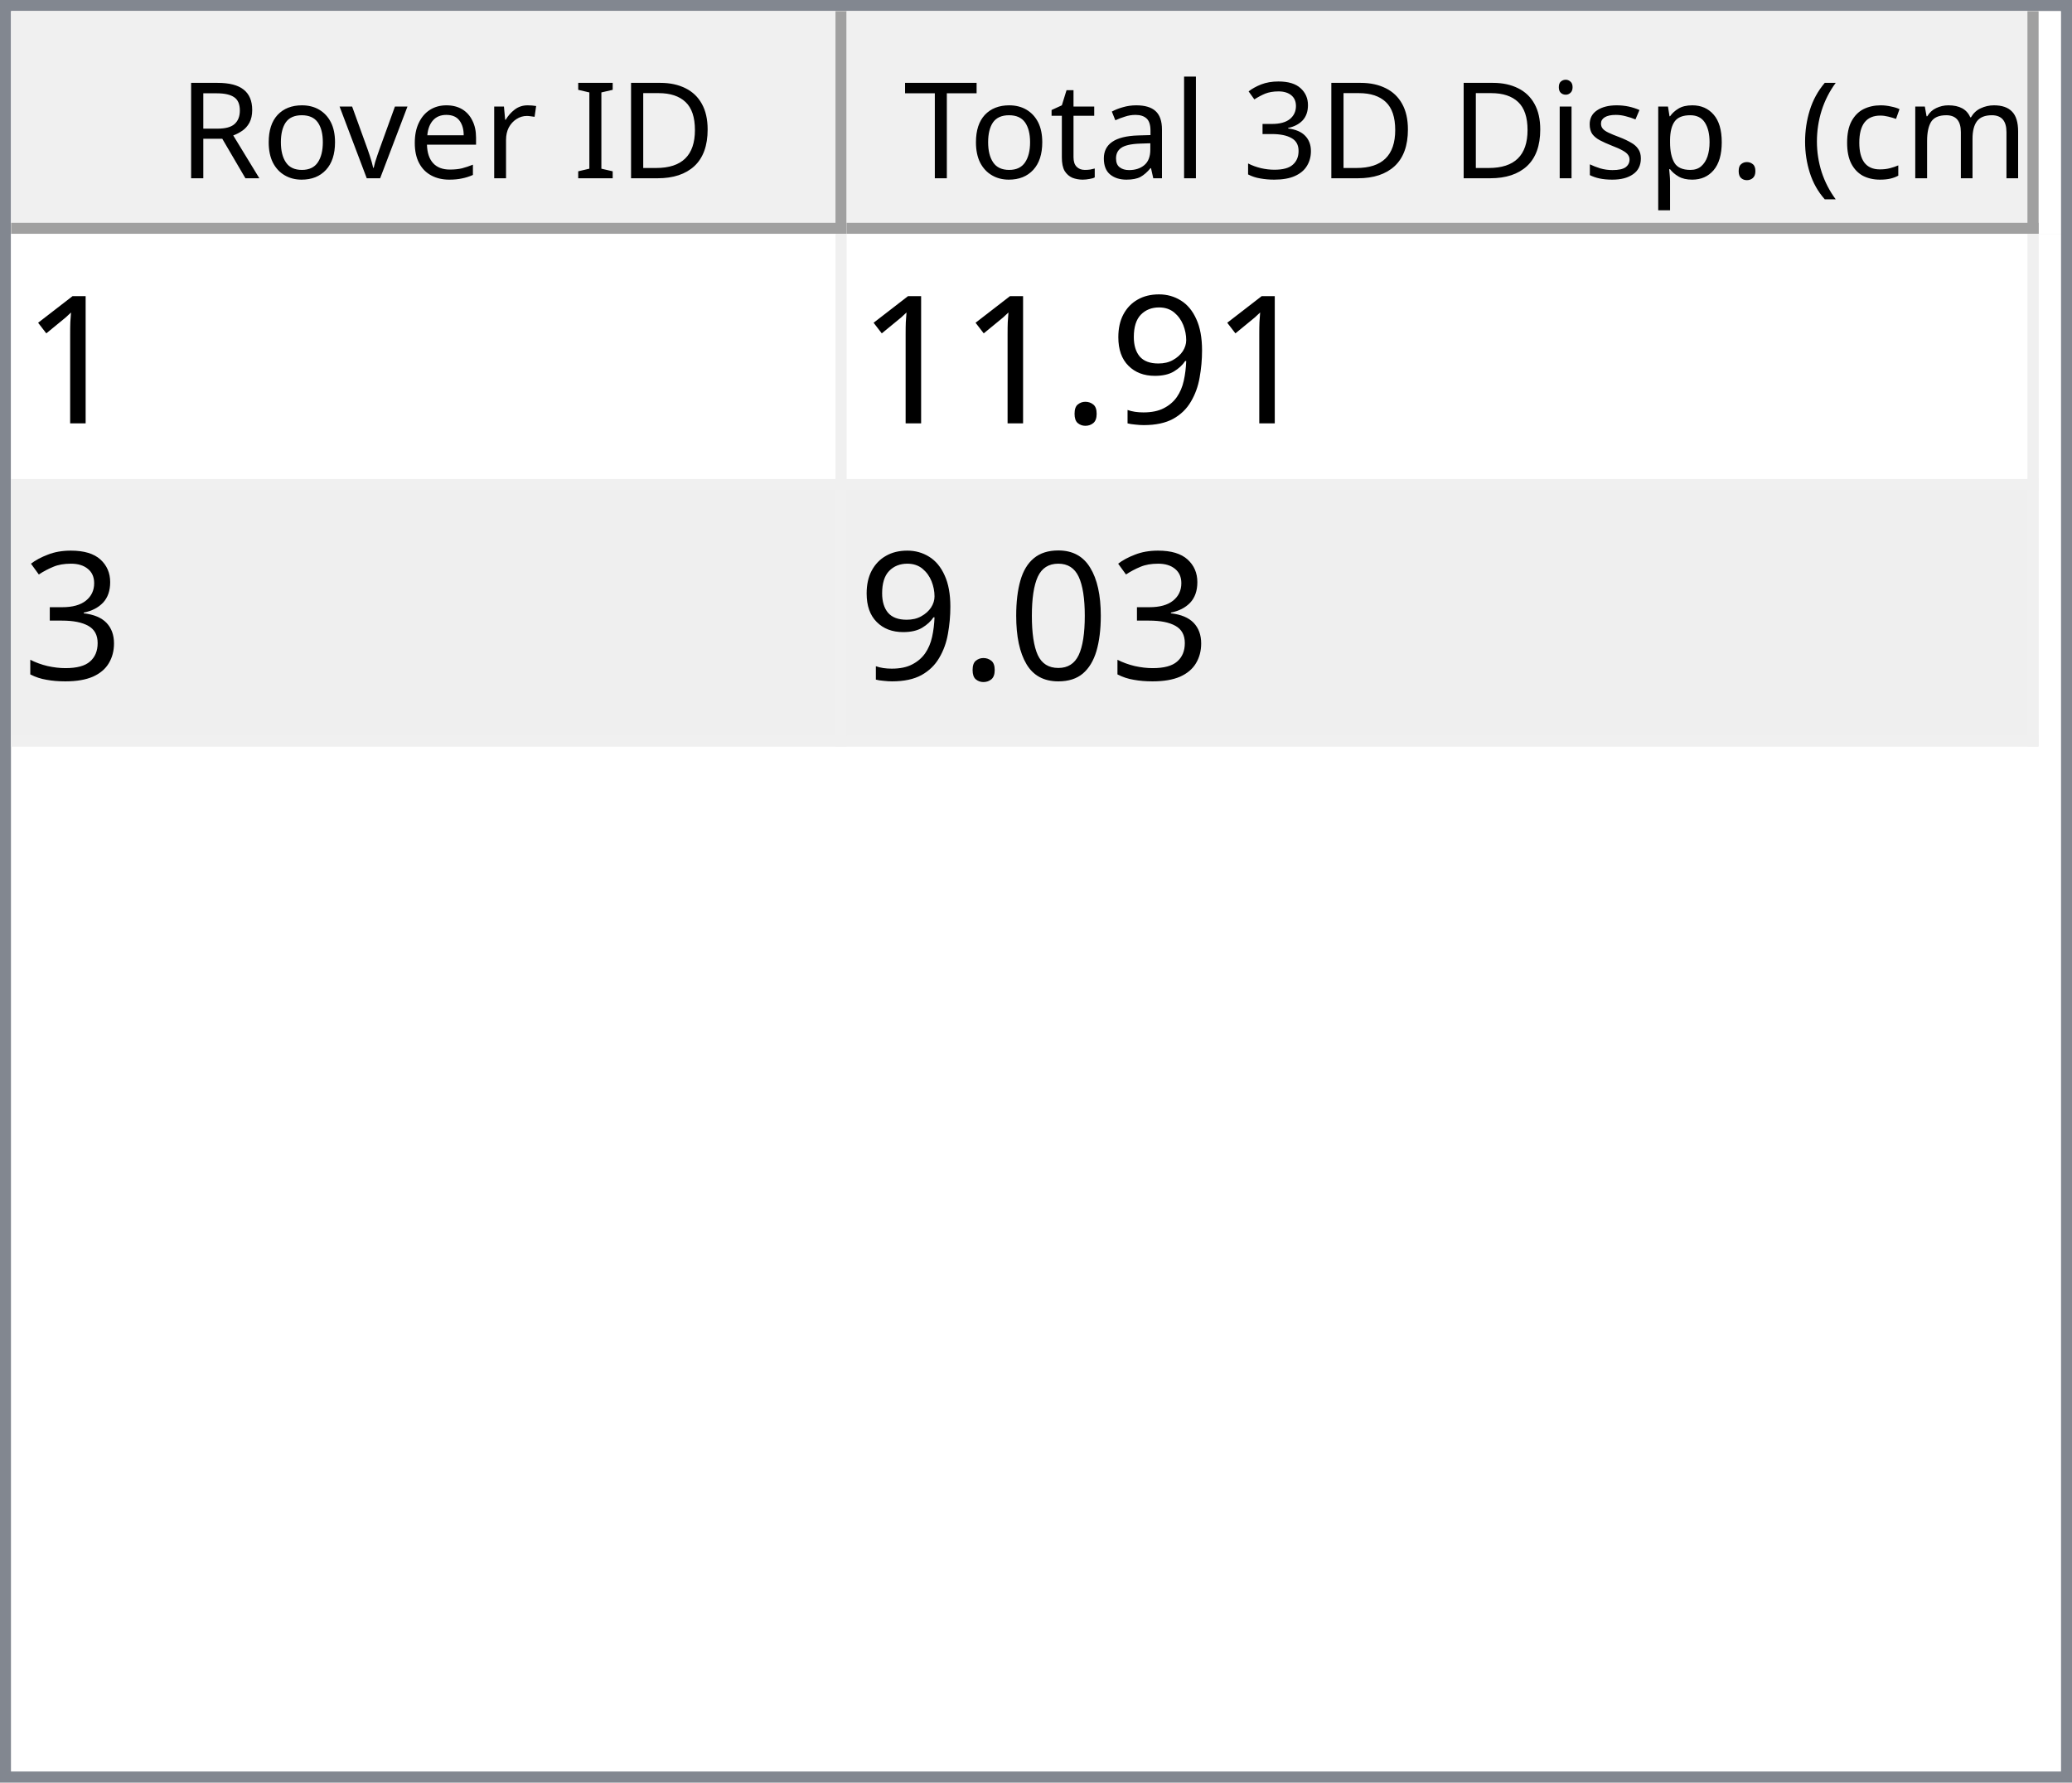
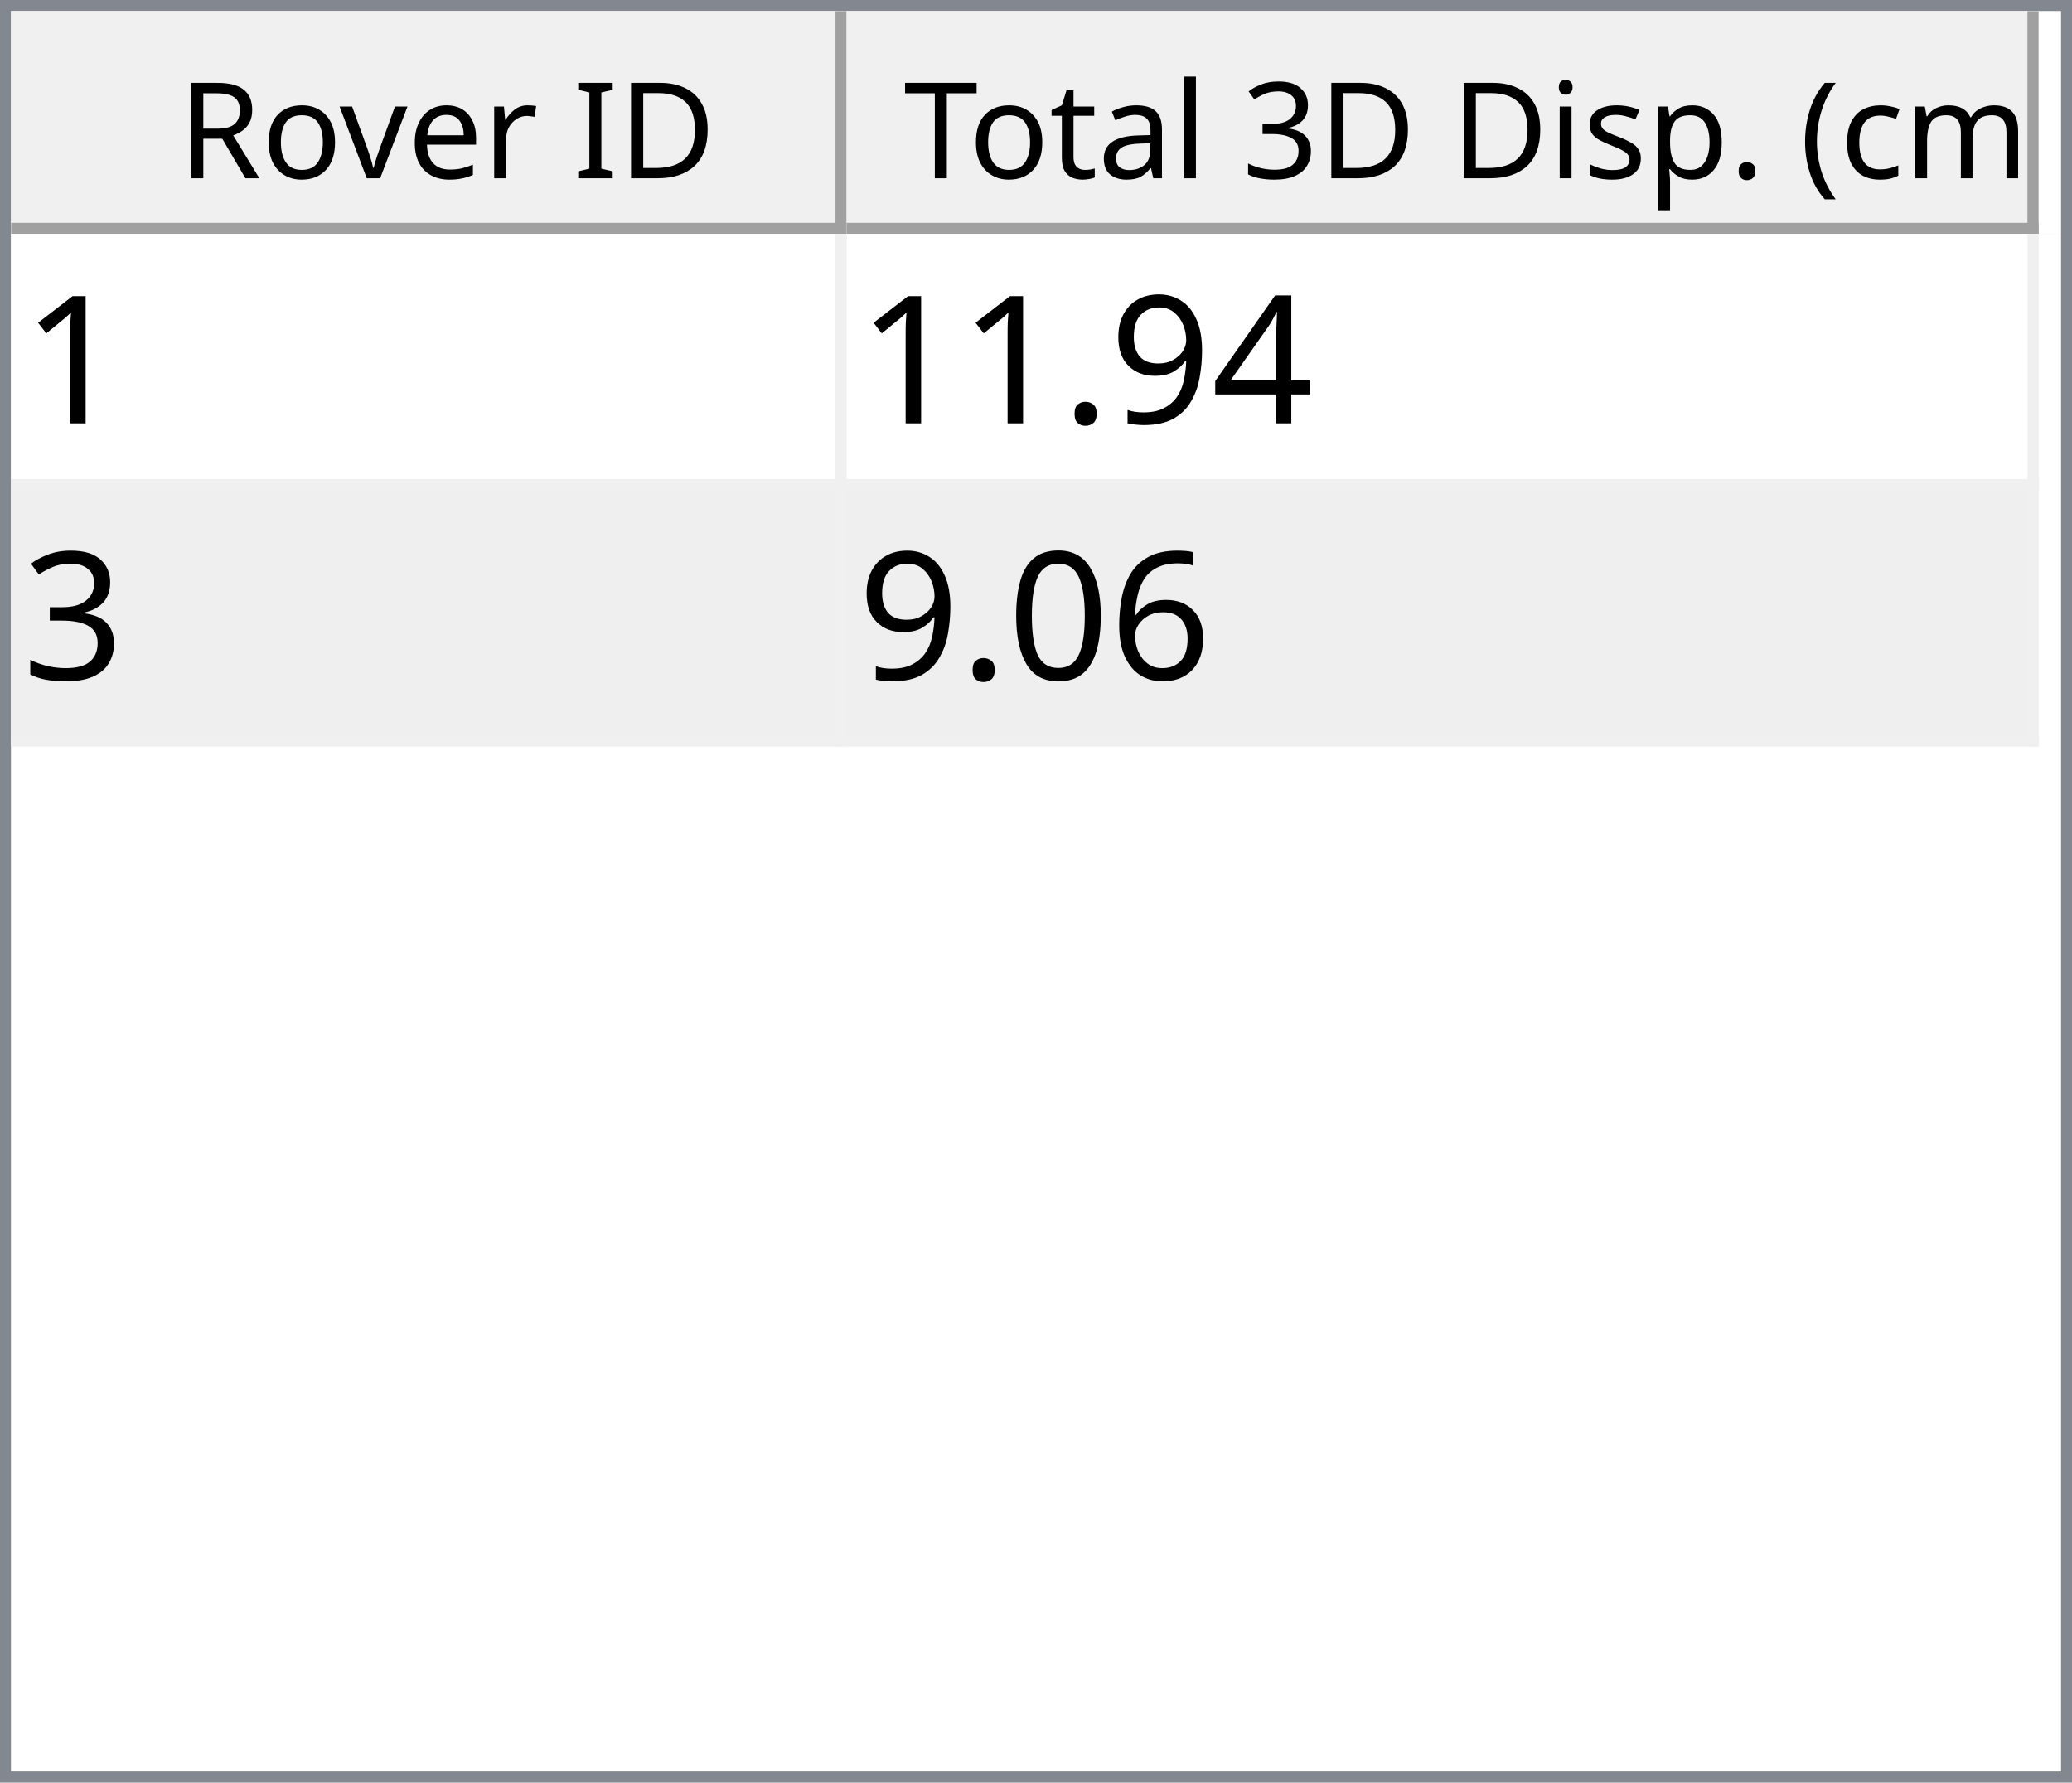
<svg xmlns="http://www.w3.org/2000/svg" style="fill-opacity:1; color-rendering:auto; color-interpolation:auto; text-rendering:auto; stroke:black; stroke-linecap:square; stroke-miterlimit:10; shape-rendering:auto; stroke-opacity:1; fill:black; stroke-dasharray:none; font-weight:normal; stroke-width:1; font-family:'Dialog'; font-style:normal; stroke-linejoin:miter; font-size:12px; stroke-dashoffset:0; image-rendering:auto;" width="186" height="160">
  <defs id="genericDefs" />
  <g>
    <defs id="defs1">
      <clipPath clipPathUnits="userSpaceOnUse" id="clipPath1">
        <path d="M0 0 L186 0 L186 160 L0 160 L0 0 Z" />
      </clipPath>
      <clipPath clipPathUnits="userSpaceOnUse" id="clipPath2">
        <path d="M0 0 L0 160 L186 160 L186 0 Z" />
      </clipPath>
      <clipPath clipPathUnits="userSpaceOnUse" id="clipPath3">
        <path d="M0 0 L0 20 L184 20 L184 0 Z" />
      </clipPath>
      <clipPath clipPathUnits="userSpaceOnUse" id="clipPath4">
        <path d="M0 0 L0 20 L75 20 L75 0 Z" />
      </clipPath>
      <clipPath clipPathUnits="userSpaceOnUse" id="clipPath5">
        <path d="M1 1 L1 19 L74 19 L74 1 Z" />
      </clipPath>
      <clipPath clipPathUnits="userSpaceOnUse" id="clipPath6">
        <path d="M0 0 L0 18 L73 18 L73 0 Z" />
      </clipPath>
      <clipPath clipPathUnits="userSpaceOnUse" id="clipPath7">
        <path d="M-0.5 -0.5 L-0.5 19.5 L74.5 19.5 L74.5 -0.5 Z" />
      </clipPath>
      <clipPath clipPathUnits="userSpaceOnUse" id="clipPath8">
        <path d="M0 0 L0 20 L107 20 L107 0 Z" />
      </clipPath>
      <clipPath clipPathUnits="userSpaceOnUse" id="clipPath9">
        <path d="M1 1 L1 19 L106 19 L106 1 Z" />
      </clipPath>
      <clipPath clipPathUnits="userSpaceOnUse" id="clipPath10">
        <path d="M0 0 L0 18 L105 18 L105 0 Z" />
      </clipPath>
      <clipPath clipPathUnits="userSpaceOnUse" id="clipPath11">
        <path d="M-0.5 -0.5 L-0.5 19.5 L106.5 19.5 L106.5 -0.5 Z" />
      </clipPath>
      <clipPath clipPathUnits="userSpaceOnUse" id="clipPath12">
        <path d="M0 0 L0 138 L184 138 L184 0 Z" />
      </clipPath>
      <clipPath clipPathUnits="userSpaceOnUse" id="clipPath13">
        <path d="M0 0 L0 46 L182 46 L182 0 Z" />
      </clipPath>
      <clipPath clipPathUnits="userSpaceOnUse" id="clipPath14">
        <path d="M-0.5 -0.5 L-0.5 45.5 L181.5 45.5 L181.5 -0.5 Z" />
      </clipPath>
      <clipPath clipPathUnits="userSpaceOnUse" id="clipPath15">
        <path d="M0 0 L0 22 L74 22 L74 0 Z" />
      </clipPath>
      <clipPath clipPathUnits="userSpaceOnUse" id="clipPath16">
        <path d="M0 0 L0 22 L106 22 L106 0 Z" />
      </clipPath>
      <font horiz-adv-x="64.551" id="font1">
        <font-face ascent="107.91" descent="25.098" units-per-em="100" style="font-style:normal; font-family:Segoe UI; font-weight:normal;" />
        <missing-glyph horiz-adv-x="64.551" d="M8.109 0 L8.109 68.266 L56.453 68.266 L56.453 0 L8.109 0 ZM15.328 7.234 L49.219 7.234 L49.219 61.031 L15.328 61.031 L15.328 7.234 Z" />
        <glyph unicode="D" horiz-adv-x="70.117" d="M9.188 0 L9.188 70.016 L28.516 70.016 Q65.531 70.016 65.531 35.891 Q65.531 19.672 55.25 9.836 Q44.969 0 27.734 0 L9.188 0 ZM17.391 62.594 L17.391 7.422 L27.828 7.422 Q41.609 7.422 49.273 14.797 Q56.938 22.172 56.938 35.688 Q56.938 62.594 28.328 62.594 L17.391 62.594 Z" />
        <glyph unicode="I" horiz-adv-x="26.611" d="M17.391 0 L9.188 0 L9.188 70.016 L17.391 70.016 L17.391 0 Z" />
        <glyph unicode=" " horiz-adv-x="27.393" d="" />
        <glyph unicode="r" horiz-adv-x="34.766" d="M34.188 41.891 Q32.078 43.5 28.125 43.5 Q23 43.5 19.555 38.672 Q16.109 33.844 16.109 25.484 L16.109 0 L8.109 0 L8.109 50 L16.109 50 L16.109 39.703 L16.312 39.703 Q18.016 44.969 21.531 47.922 Q25.047 50.875 29.391 50.875 Q32.516 50.875 34.188 50.203 L34.188 41.891 Z" />
        <glyph unicode="e" horiz-adv-x="52.295" d="M48.297 23 L12.984 23 Q13.188 14.656 17.484 10.109 Q21.781 5.562 29.297 5.562 Q37.75 5.562 44.828 11.141 L44.828 3.609 Q38.234 -1.172 27.391 -1.172 Q16.797 -1.172 10.742 5.641 Q4.688 12.453 4.688 24.812 Q4.688 36.469 11.305 43.82 Q17.922 51.172 27.734 51.172 Q37.547 51.172 42.922 44.828 Q48.297 38.484 48.297 27.203 L48.297 23 ZM40.094 29.781 Q40.047 36.719 36.75 40.578 Q33.453 44.438 27.594 44.438 Q21.922 44.438 17.969 40.383 Q14.016 36.328 13.094 29.781 L40.094 29.781 Z" />
        <glyph unicode="v" horiz-adv-x="47.9" d="M47.406 50 L27.484 0 L19.625 0 L0.688 50 L9.469 50 L22.172 13.672 Q23.578 9.672 23.922 6.688 L24.125 6.688 Q24.609 10.453 25.688 13.484 L38.969 50 L47.406 50 Z" />
        <glyph unicode="o" horiz-adv-x="58.594" d="M29 -1.172 Q17.922 -1.172 11.305 5.836 Q4.688 12.844 4.688 24.422 Q4.688 37.016 11.57 44.094 Q18.453 51.172 30.172 51.172 Q41.359 51.172 47.633 44.289 Q53.906 37.406 53.906 25.203 Q53.906 13.234 47.141 6.031 Q40.375 -1.172 29 -1.172 ZM29.594 44.438 Q21.875 44.438 17.383 39.188 Q12.891 33.938 12.891 24.703 Q12.891 15.828 17.43 10.695 Q21.969 5.562 29.594 5.562 Q37.359 5.562 41.531 10.594 Q45.703 15.625 45.703 24.906 Q45.703 34.281 41.531 39.359 Q37.359 44.438 29.594 44.438 Z" />
        <glyph unicode="R" horiz-adv-x="59.814" d="M59.375 0 L49.609 0 L37.891 19.625 Q36.281 22.359 34.766 24.289 Q33.25 26.219 31.664 27.438 Q30.078 28.656 28.25 29.219 Q26.422 29.781 24.125 29.781 L17.391 29.781 L17.391 0 L9.188 0 L9.188 70.016 L30.078 70.016 Q34.672 70.016 38.555 68.867 Q42.438 67.719 45.289 65.375 Q48.141 63.031 49.758 59.547 Q51.375 56.062 51.375 51.375 Q51.375 47.703 50.273 44.656 Q49.172 41.609 47.148 39.211 Q45.125 36.812 42.266 35.133 Q39.406 33.453 35.844 32.516 L35.844 32.328 Q37.594 31.547 38.891 30.547 Q40.188 29.547 41.359 28.18 Q42.531 26.812 43.68 25.078 Q44.828 23.344 46.234 21.047 L59.375 0 ZM17.391 62.594 L17.391 37.203 L28.516 37.203 Q31.594 37.203 34.203 38.133 Q36.812 39.062 38.719 40.797 Q40.625 42.531 41.703 45.047 Q42.781 47.562 42.781 50.688 Q42.781 56.297 39.141 59.445 Q35.5 62.594 28.609 62.594 L17.391 62.594 Z" />
        <glyph unicode=")" horiz-adv-x="30.176" d="M8.297 -15.922 L1.172 -15.922 Q16.406 2.344 16.406 26.812 Q16.406 51.469 1.078 70.016 L8.297 70.016 Q23.531 52.156 23.531 26.703 Q23.531 1.375 8.297 -15.922 Z" />
        <glyph unicode="m" horiz-adv-x="86.133" d="M79.109 0 L71.094 0 L71.094 28.719 Q71.094 37.016 68.531 40.727 Q65.969 44.438 59.906 44.438 Q54.781 44.438 51.195 39.75 Q47.609 35.062 47.609 28.516 L47.609 0 L39.594 0 L39.594 29.688 Q39.594 44.438 28.219 44.438 Q22.953 44.438 19.531 40.016 Q16.109 35.594 16.109 28.516 L16.109 0 L8.109 0 L8.109 50 L16.109 50 L16.109 42.094 L16.312 42.094 Q21.625 51.172 31.844 51.172 Q36.969 51.172 40.773 48.312 Q44.578 45.453 46 40.828 Q51.562 51.172 62.594 51.172 Q79.109 51.172 79.109 30.812 L79.109 0 Z" />
        <glyph unicode="c" horiz-adv-x="46.191" d="M42.188 2.297 Q36.422 -1.172 28.516 -1.172 Q17.828 -1.172 11.258 5.789 Q4.688 12.75 4.688 23.828 Q4.688 36.188 11.766 43.68 Q18.844 51.172 30.672 51.172 Q37.25 51.172 42.281 48.734 L42.281 40.531 Q36.719 44.438 30.375 44.438 Q22.703 44.438 17.797 38.945 Q12.891 33.453 12.891 24.516 Q12.891 15.719 17.508 10.641 Q22.125 5.562 29.891 5.562 Q36.422 5.562 42.188 9.906 L42.188 2.297 Z" />
        <glyph unicode="(" horiz-adv-x="30.176" d="M29.109 -15.922 L21.969 -15.922 Q6.844 1.375 6.844 26.703 Q6.844 52.156 21.969 70.016 L29.203 70.016 Q13.875 51.469 13.875 26.812 Q13.875 2.344 29.109 -15.922 Z" />
        <glyph unicode="." horiz-adv-x="21.68" d="M10.891 -1.078 Q8.641 -1.078 7.055 0.539 Q5.469 2.156 5.469 4.391 Q5.469 6.641 7.055 8.273 Q8.641 9.906 10.891 9.906 Q13.188 9.906 14.797 8.273 Q16.406 6.641 16.406 4.391 Q16.406 2.156 14.797 0.539 Q13.188 -1.078 10.891 -1.078 Z" />
        <glyph unicode="p" horiz-adv-x="58.789" d="M16.312 7.234 L16.109 7.234 L16.109 -23 L8.109 -23 L8.109 50 L16.109 50 L16.109 41.219 L16.312 41.219 Q22.219 51.172 33.594 51.172 Q43.266 51.172 48.688 44.461 Q54.109 37.75 54.109 26.469 Q54.109 13.922 48 6.375 Q41.891 -1.172 31.297 -1.172 Q21.578 -1.172 16.312 7.234 ZM16.109 27.391 L16.109 20.406 Q16.109 14.203 20.141 9.883 Q24.172 5.562 30.375 5.562 Q37.641 5.562 41.773 11.133 Q45.906 16.703 45.906 26.609 Q45.906 34.969 42.047 39.703 Q38.188 44.438 31.594 44.438 Q24.609 44.438 20.359 39.578 Q16.109 34.719 16.109 27.391 Z" />
        <glyph unicode="s" horiz-adv-x="42.432" d="M5.078 1.812 L5.078 10.406 Q11.625 5.562 19.484 5.562 Q30.031 5.562 30.031 12.594 Q30.031 14.594 29.125 15.992 Q28.219 17.391 26.68 18.461 Q25.141 19.531 23.07 20.383 Q21 21.234 18.609 22.172 Q15.281 23.484 12.766 24.828 Q10.25 26.172 8.57 27.859 Q6.891 29.547 6.031 31.695 Q5.172 33.844 5.172 36.719 Q5.172 40.234 6.789 42.945 Q8.406 45.656 11.086 47.484 Q13.766 49.312 17.211 50.242 Q20.656 51.172 24.312 51.172 Q30.812 51.172 35.938 48.922 L35.938 40.828 Q30.422 44.438 23.25 44.438 Q21 44.438 19.195 43.922 Q17.391 43.406 16.094 42.477 Q14.797 41.547 14.086 40.258 Q13.375 38.969 13.375 37.406 Q13.375 35.453 14.086 34.133 Q14.797 32.812 16.164 31.789 Q17.531 30.766 19.484 29.938 Q21.438 29.109 23.922 28.125 Q27.25 26.859 29.883 25.516 Q32.516 24.172 34.375 22.484 Q36.234 20.797 37.234 18.602 Q38.234 16.406 38.234 13.375 Q38.234 9.672 36.602 6.938 Q34.969 4.203 32.234 2.398 Q29.5 0.594 25.93 -0.289 Q22.359 -1.172 18.453 -1.172 Q10.75 -1.172 5.078 1.812 Z" />
        <glyph unicode="i" horiz-adv-x="24.219" d="M12.203 62.703 Q10.062 62.703 8.547 64.164 Q7.031 65.625 7.031 67.875 Q7.031 70.125 8.547 71.609 Q10.062 73.094 12.203 73.094 Q14.406 73.094 15.945 71.609 Q17.484 70.125 17.484 67.875 Q17.484 65.719 15.945 64.211 Q14.406 62.703 12.203 62.703 ZM16.109 0 L8.109 0 L8.109 50 L16.109 50 L16.109 0 Z" />
        <glyph unicode="3" horiz-adv-x="53.906" d="M46.531 19.828 Q46.531 15.094 44.75 11.211 Q42.969 7.328 39.719 4.57 Q36.469 1.812 31.93 0.297 Q27.391 -1.219 21.922 -1.219 Q11.922 -1.219 6 2.594 L6 11.188 Q13.094 5.609 22.219 5.609 Q25.875 5.609 28.828 6.539 Q31.781 7.469 33.906 9.227 Q36.031 10.984 37.18 13.477 Q38.328 15.969 38.328 19.094 Q38.328 32.812 18.797 32.812 L12.984 32.812 L12.984 39.594 L18.5 39.594 Q35.797 39.594 35.797 52.484 Q35.797 64.406 22.609 64.406 Q15.188 64.406 8.688 59.422 L8.688 67.188 Q15.375 71.188 24.609 71.188 Q29 71.188 32.57 69.969 Q36.141 68.75 38.68 66.555 Q41.219 64.359 42.609 61.281 Q44 58.203 44 54.5 Q44 40.672 30.031 36.719 L30.031 36.531 Q33.594 36.141 36.625 34.797 Q39.656 33.453 41.852 31.305 Q44.047 29.156 45.289 26.25 Q46.531 23.344 46.531 19.828 Z" />
        <glyph unicode="l" horiz-adv-x="24.219" d="M16.109 0 L8.109 0 L8.109 74.031 L16.109 74.031 L16.109 0 Z" />
        <glyph unicode="a" horiz-adv-x="50.879" d="M43.891 0 L35.891 0 L35.891 7.812 L35.688 7.812 Q30.469 -1.172 20.312 -1.172 Q12.844 -1.172 8.617 2.781 Q4.391 6.734 4.391 13.281 Q4.391 27.297 20.906 29.594 L35.891 31.688 Q35.891 44.438 25.594 44.438 Q16.547 44.438 9.281 38.281 L9.281 46.484 Q16.656 51.172 26.266 51.172 Q43.891 51.172 43.891 32.516 L43.891 0 ZM35.891 25.297 L23.828 23.641 Q18.266 22.859 15.43 20.875 Q12.594 18.891 12.594 13.875 Q12.594 10.203 15.211 7.883 Q17.828 5.562 22.172 5.562 Q28.125 5.562 32.008 9.742 Q35.891 13.922 35.891 20.312 L35.891 25.297 Z" />
        <glyph unicode="t" horiz-adv-x="33.887" d="M31.297 0.484 Q28.469 -1.078 23.828 -1.078 Q10.688 -1.078 10.688 13.578 L10.688 43.172 L2.094 43.172 L2.094 50 L10.688 50 L10.688 62.203 L18.703 64.797 L18.703 50 L31.297 50 L31.297 43.172 L18.703 43.172 L18.703 14.984 Q18.703 9.969 20.414 7.82 Q22.125 5.672 26.078 5.672 Q29.109 5.672 31.297 7.328 L31.297 0.484 Z" />
        <glyph unicode="T" horiz-adv-x="52.393" d="M50.594 62.594 L30.375 62.594 L30.375 0 L22.172 0 L22.172 62.594 L2 62.594 L2 70.016 L50.594 70.016 L50.594 62.594 Z" />
      </font>
      <font horiz-adv-x="75.0" id="font2">
        <font-face ascent="100.537" descent="21.973" units-per-em="100" style="font-style:normal; font-family:sans-serif; font-weight:normal;" />
        <missing-glyph horiz-adv-x="75.0" d="M12.5 0 L12.5 62.5 L62.5 62.5 L62.5 0 L12.5 0 ZM14.062 1.562 L60.938 1.562 L60.938 60.938 L14.062 60.938 L14.062 1.562 Z" />
        <glyph unicode="1" horiz-adv-x="55.615" d="M37.25 0 L28.469 0 L28.469 56 Q25.297 52.984 20.141 49.953 Q14.984 46.922 10.891 45.406 L10.891 53.906 Q18.266 57.375 23.781 62.305 Q29.297 67.234 31.594 71.875 L37.25 71.875 L37.25 0 Z" />
+         <glyph unicode="4" horiz-adv-x="55.615" d="M32.328 0 L32.328 17.141 L1.266 17.141 L1.266 25.203 L33.938 71.578 L41.109 71.578 L41.109 25.203 L50.781 25.203 L50.781 17.141 L41.109 17.141 L41.109 0 L32.328 0 ZM32.328 25.203 L32.328 57.469 L9.906 25.203 L32.328 25.203 Z" />
        <glyph unicode="9" horiz-adv-x="55.615" d="M5.469 16.547 L13.922 17.328 Q14.984 11.375 18.016 8.688 Q21.047 6 25.781 6 Q29.828 6 32.883 7.859 Q35.938 9.719 37.891 12.82 Q39.844 15.922 41.164 21.195 Q42.484 26.469 42.484 31.938 Q42.484 32.516 42.438 33.688 Q39.797 29.5 35.234 26.883 Q30.672 24.266 25.344 24.266 Q16.453 24.266 10.305 30.711 Q4.156 37.156 4.156 47.703 Q4.156 58.594 10.578 65.234 Q17 71.875 26.656 71.875 Q33.641 71.875 39.43 68.117 Q45.219 64.359 48.219 57.398 Q51.219 50.438 51.219 37.25 Q51.219 23.531 48.242 15.406 Q45.266 7.281 39.383 3.031 Q33.5 -1.219 25.594 -1.219 Q17.188 -1.219 11.867 3.445 Q6.547 8.109 5.469 16.547 ZM41.453 48.141 Q41.453 55.719 37.43 60.156 Q33.406 64.594 27.734 64.594 Q21.875 64.594 17.531 59.812 Q13.188 55.031 13.188 47.406 Q13.188 40.578 17.312 36.305 Q21.438 32.031 27.484 32.031 Q33.594 32.031 37.523 36.305 Q41.453 40.578 41.453 48.141 Z" />
        <glyph unicode="." horiz-adv-x="27.783" d="M9.078 0 L9.078 10.016 L19.094 10.016 L19.094 0 L9.078 0 Z" />
        <glyph unicode="3" horiz-adv-x="55.615" d="M4.203 18.891 L12.984 20.062 Q14.5 12.594 18.141 9.297 Q21.781 6 27 6 Q33.203 6 37.477 10.297 Q41.75 14.594 41.75 20.953 Q41.75 27 37.797 30.93 Q33.844 34.859 27.734 34.859 Q25.25 34.859 21.531 33.891 L22.516 41.609 Q23.391 41.5 23.922 41.5 Q29.547 41.5 34.039 44.43 Q38.531 47.359 38.531 53.469 Q38.531 58.297 35.258 61.477 Q31.984 64.656 26.812 64.656 Q21.688 64.656 18.266 61.43 Q14.844 58.203 13.875 51.766 L5.078 53.328 Q6.688 62.156 12.398 67.016 Q18.109 71.875 26.609 71.875 Q32.469 71.875 37.398 69.359 Q42.328 66.844 44.945 62.5 Q47.562 58.156 47.562 53.266 Q47.562 48.641 45.07 44.828 Q42.578 41.016 37.703 38.766 Q44.047 37.312 47.562 32.695 Q51.078 28.078 51.078 21.141 Q51.078 11.766 44.242 5.25 Q37.406 -1.266 26.953 -1.266 Q17.531 -1.266 11.305 4.352 Q5.078 9.969 4.203 18.891 Z" />
+         <glyph unicode="6" horiz-adv-x="55.615" d="M49.75 54.047 L41.016 53.375 Q39.844 58.547 37.703 60.891 Q34.125 64.656 28.906 64.656 Q24.703 64.656 21.531 62.312 Q17.391 59.281 14.992 53.469 Q12.594 47.656 12.5 36.922 Q15.672 41.75 20.266 44.094 Q24.859 46.438 29.891 46.438 Q38.672 46.438 44.852 39.969 Q51.031 33.5 51.031 23.25 Q51.031 16.5 48.125 10.719 Q45.219 4.938 40.141 1.859 Q35.062 -1.219 28.609 -1.219 Q17.625 -1.219 10.695 6.859 Q3.766 14.938 3.766 33.5 Q3.766 54.25 11.422 63.672 Q18.109 71.875 29.438 71.875 Q37.891 71.875 43.289 67.141 Q48.688 62.406 49.75 54.047 ZM13.875 23.188 Q13.875 18.656 15.797 14.508 Q17.719 10.359 21.188 8.18 Q24.656 6 28.469 6 Q34.031 6 38.039 10.492 Q42.047 14.984 42.047 22.703 Q42.047 30.125 38.086 34.398 Q34.125 38.672 28.125 38.672 Q22.172 38.672 18.023 34.398 Q13.875 30.125 13.875 23.188 Z" />
        <glyph unicode="0" horiz-adv-x="55.615" d="M4.156 35.297 Q4.156 48 6.766 55.742 Q9.375 63.484 14.523 67.68 Q19.672 71.875 27.484 71.875 Q33.25 71.875 37.594 69.555 Q41.938 67.234 44.773 62.867 Q47.609 58.5 49.219 52.227 Q50.828 45.953 50.828 35.297 Q50.828 22.703 48.242 14.969 Q45.656 7.234 40.508 3.008 Q35.359 -1.219 27.484 -1.219 Q17.141 -1.219 11.234 6.203 Q4.156 15.141 4.156 35.297 ZM13.188 35.297 Q13.188 17.672 17.312 11.836 Q21.438 6 27.484 6 Q33.547 6 37.672 11.859 Q41.797 17.719 41.797 35.297 Q41.797 52.984 37.672 58.789 Q33.547 64.594 27.391 64.594 Q21.344 64.594 17.719 59.469 Q13.188 52.938 13.188 35.297 Z" />
      </font>
    </defs>
    <g style="fill:white; stroke:white;">
      <rect x="0" y="0" width="186" style="clip-path:url(#clipPath1); stroke:none;" height="160" />
    </g>
    <g style="fill:white; text-rendering:optimizeSpeed; color-rendering:optimizeSpeed; image-rendering:optimizeSpeed; shape-rendering:crispEdges; stroke:white; color-interpolation:sRGB;">
      <rect x="0" width="186" height="160" y="0" style="stroke:none;" />
      <path style="stroke:none;" d="M0 160 L186 160 L186 0 L0 0 Z" />
    </g>
    <g style="fill:rgb(240,240,240); font-family:'Segoe UI'; stroke:rgb(240,240,240);">
      <rect x="0" y="0" width="186" style="clip-path:url(#clipPath2); stroke:none;" height="160" />
    </g>
    <g style="fill:rgb(130,135,144); font-family:'Segoe UI'; stroke:rgb(130,135,144);">
      <path d="M0 0 L186 0 L186 160 L0 160 L0 0 ZM1 1 L185 1 L185 159 L1 159 L1 1 Z" style="fill-rule:evenodd; clip-path:url(#clipPath2); stroke:none;" />
    </g>
    <g style="fill:white; font-family:'Segoe UI'; stroke:white;" transform="translate(1,1)">
      <rect x="0" y="0" width="184" style="clip-path:url(#clipPath3); stroke:none;" height="20" />
    </g>
    <g style="fill:rgb(240,240,240); font-family:'Segoe UI'; stroke:rgb(240,240,240);" transform="translate(1,1)">
      <rect x="0" y="0" width="75" style="clip-path:url(#clipPath4); stroke:none;" height="20" />
    </g>
    <g style="font-family:'Segoe UI';" transform="translate(2,2)">
      <text x="14" xml:space="preserve" y="14" style="clip-path:url(#clipPath6); stroke:none;">Rover ID</text>
    </g>
    <g style="fill:rgb(160,160,160); font-family:'Segoe UI'; stroke:rgb(160,160,160); stroke-linejoin:bevel;" transform="translate(1.5,1.5)">
      <line x1="74" x2="74" y1="0" style="fill:none; clip-path:url(#clipPath7);" y2="19" />
    </g>
    <g style="fill:rgb(160,160,160); font-family:'Segoe UI'; stroke:rgb(160,160,160); stroke-linejoin:bevel;" transform="matrix(1,0,0,1,1,1) translate(0.5,0.5)">
      <line x1="0" x2="74" y1="19" style="fill:none; clip-path:url(#clipPath7);" y2="19" />
    </g>
    <g style="fill:rgb(240,240,240); font-family:'Segoe UI'; stroke:rgb(240,240,240);" transform="translate(76,1)">
      <rect x="0" y="0" width="107" style="clip-path:url(#clipPath8); stroke:none;" height="20" />
    </g>
    <g style="font-family:'Segoe UI';" transform="translate(77,2)">
      <text x="1" xml:space="preserve" y="14" style="clip-path:url(#clipPath10); stroke:none;"> Total 3D Disp. (cm)</text>
    </g>
    <g style="fill:rgb(160,160,160); font-family:'Segoe UI'; stroke:rgb(160,160,160); stroke-linejoin:bevel;" transform="translate(76.5,1.5)">
      <line x1="106" x2="106" y1="0" style="fill:none; clip-path:url(#clipPath11);" y2="19" />
    </g>
    <g style="fill:rgb(160,160,160); font-family:'Segoe UI'; stroke:rgb(160,160,160); stroke-linejoin:bevel;" transform="matrix(1,0,0,1,76,1) translate(0.5,0.5)">
      <line x1="0" x2="106" y1="19" style="fill:none; clip-path:url(#clipPath11);" y2="19" />
    </g>
    <g style="fill:white; font-family:'Segoe UI'; stroke:white;" transform="translate(1,21)">
      <rect x="0" y="0" width="184" style="clip-path:url(#clipPath12); stroke:none;" height="138" />
    </g>
    <g style="fill:rgb(240,240,240); font-size:16px; font-family:sans-serif; stroke:rgb(240,240,240);" transform="translate(1,21)">
      <rect x="0" y="0" width="182" style="clip-path:url(#clipPath13); stroke:none;" height="46" />
      <line transform="translate(0.5,0.5)" x1="0" x2="181" y1="22" style="clip-path:url(#clipPath14); fill:none; stroke-linejoin:bevel;" y2="22" />
    </g>
    <g transform="matrix(1,0,0,1,1,21) translate(0.5,0.5)" style="fill:rgb(240,240,240); font-size:16px; font-family:sans-serif; stroke:rgb(240,240,240); stroke-linejoin:bevel;">
      <line x1="0" x2="181" y1="45" style="fill:none; clip-path:url(#clipPath14);" y2="45" />
    </g>
    <g transform="matrix(1,0,0,1,1,21) translate(0.5,0.5)" style="fill:rgb(240,240,240); font-size:16px; font-family:sans-serif; stroke:rgb(240,240,240); stroke-linejoin:bevel;">
      <line x1="74" x2="74" y1="0" style="fill:none; clip-path:url(#clipPath14);" y2="45" />
    </g>
    <g transform="matrix(1,0,0,1,1,21) translate(0.5,0.5)" style="fill:rgb(240,240,240); font-size:16px; font-family:sans-serif; stroke:rgb(240,240,240); stroke-linejoin:bevel;">
      <line x1="181" x2="181" y1="0" style="fill:none; clip-path:url(#clipPath14);" y2="45" />
    </g>
    <g style="fill:white; font-size:16px; font-family:sans-serif; stroke:white;" transform="matrix(1,0,0,1,1,21)">
      <rect x="0" y="0" width="74" style="clip-path:url(#clipPath15); stroke:none;" height="22" />
      <text x="1" y="17" style="fill:black; clip-path:url(#clipPath15); stroke:none;" xml:space="preserve">1</text>
    </g>
    <g style="fill:white; font-size:16px; font-family:sans-serif; stroke:white;" transform="matrix(1,0,0,1,1,21) translate(75,0)">
      <rect x="0" y="0" width="106" style="clip-path:url(#clipPath16); stroke:none;" height="22" />
-       <text x="1" y="17" style="fill:black; clip-path:url(#clipPath16); stroke:none;" xml:space="preserve">11.91</text>
+       <text x="1" y="17" style="fill:black; clip-path:url(#clipPath16); stroke:none;" xml:space="preserve">11.94</text>
    </g>
    <g style="fill:rgb(239,239,239); font-size:16px; font-family:sans-serif; stroke:rgb(239,239,239);" transform="matrix(1,0,0,1,1,21) translate(0,23)">
      <rect x="0" y="0" width="74" style="clip-path:url(#clipPath15); stroke:none;" height="22" />
      <text x="1" y="17" style="fill:black; clip-path:url(#clipPath15); stroke:none;" xml:space="preserve">3</text>
    </g>
    <g style="fill:rgb(239,239,239); font-size:16px; font-family:sans-serif; stroke:rgb(239,239,239);" transform="matrix(1,0,0,1,1,21) translate(75,23)">
      <rect x="0" y="0" width="106" style="clip-path:url(#clipPath16); stroke:none;" height="22" />
-       <text x="1" y="17" style="fill:black; clip-path:url(#clipPath16); stroke:none;" xml:space="preserve">9.03</text>
+       <text x="1" y="17" style="fill:black; clip-path:url(#clipPath16); stroke:none;" xml:space="preserve">9.06</text>
    </g>
  </g>
</svg>
